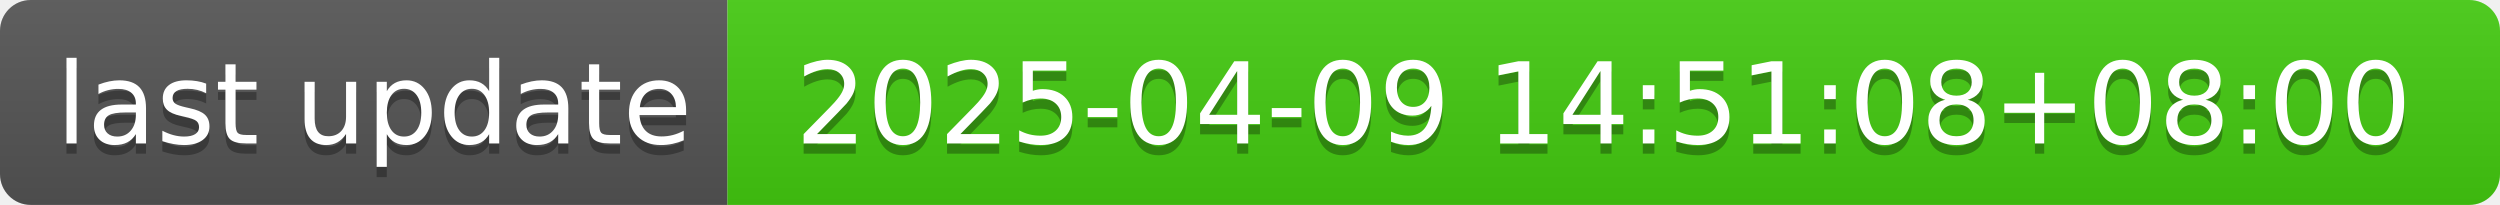
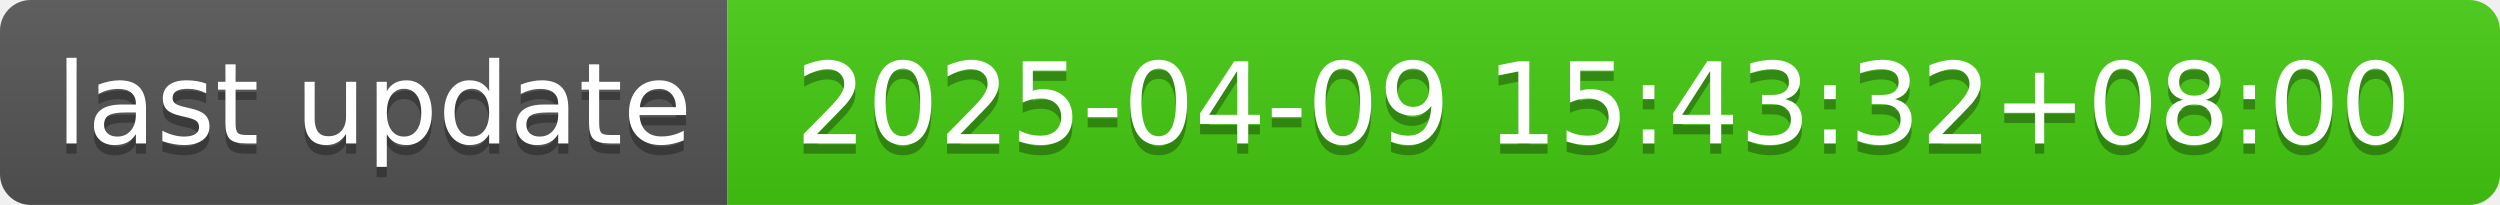
- <svg xmlns="http://www.w3.org/2000/svg" width="244" height="20" role="img" aria-label="last update: 2025-04-09 14:51:08+08:00">
+ <svg xmlns="http://www.w3.org/2000/svg" width="244" height="20" role="img" aria-label="last update: 2025-04-09 15:43:32+08:00">
  <linearGradient id="s" x2="0" y2="100%">
    <stop offset="0" stop-color="#bbb" stop-opacity=".1" />
    <stop offset="1" stop-opacity=".1" />
  </linearGradient>
  <clipPath id="r">
    <rect width="244" height="20" rx="3" fill="#fff" />
  </clipPath>
  <g clip-path="url(#r)">
    <rect width="71" height="20" fill="#555" />
    <rect x="71" width="173" height="20" fill="#4c1" />
    <rect width="244" height="20" fill="url(#s)" />
  </g>
  <g fill="#fff" text-anchor="middle" font-family="Verdana,Geneva,DejaVu Sans,sans-serif" text-rendering="geometricPrecision" font-size="110">
    <text aria-hidden="true" x="365" y="150" fill="#010101" fill-opacity=".3" transform="scale(.1)" textLength="610">last update</text>
    <text x="365" y="140" transform="scale(.1)" fill="#fff" textLength="610">last update</text>
-     <text aria-hidden="true" x="1565" y="150" fill="#010101" fill-opacity=".3" transform="scale(.1)" textLength="1630">2025-04-09 14:51:08+08:00</text>
-     <text x="1565" y="140" transform="scale(.1)" fill="#fff" textLength="1630">2025-04-09 14:51:08+08:00</text>
+     <text aria-hidden="true" x="1565" y="150" fill="#010101" fill-opacity=".3" transform="scale(.1)" textLength="1630">2025-04-09 15:43:32+08:00</text>
+     <text x="1565" y="140" transform="scale(.1)" fill="#fff" textLength="1630">2025-04-09 15:43:32+08:00</text>
  </g>
</svg>
